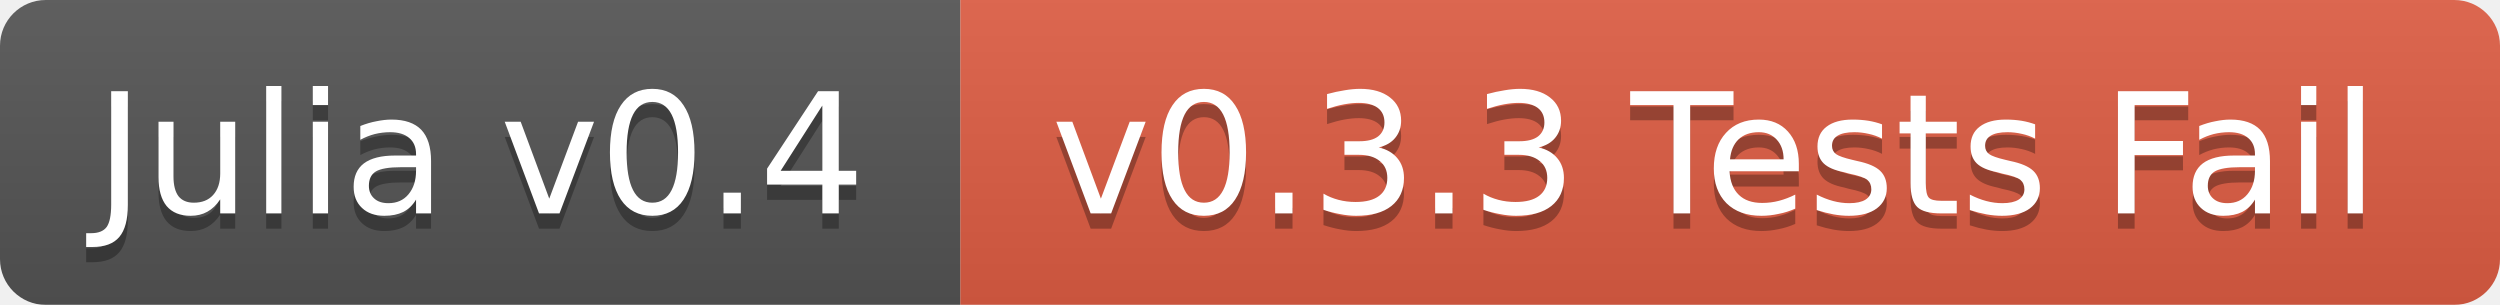
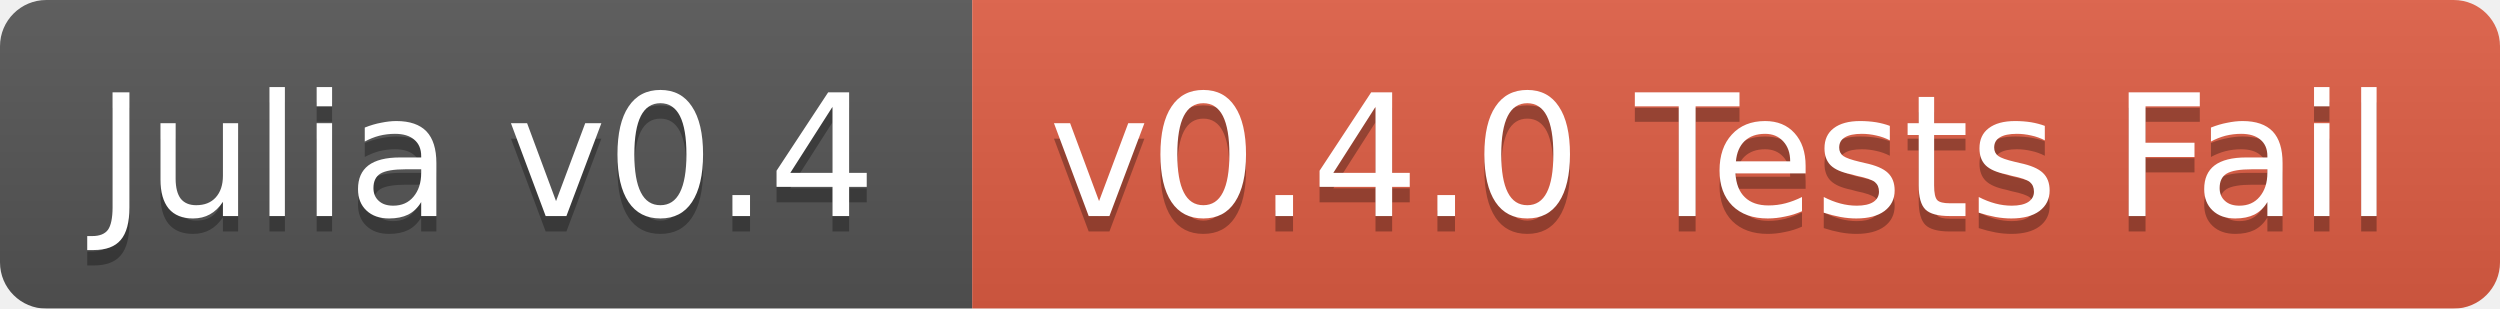
- <svg xmlns="http://www.w3.org/2000/svg" width="164" height="20">
+ <svg xmlns="http://www.w3.org/2000/svg" width="162" height="20">
  <linearGradient id="b" x2="0" y2="100%">
    <stop offset="0" stop-color="#bbb" stop-opacity=".1" />
    <stop offset="1" stop-opacity=".1" />
  </linearGradient>
  <mask id="a">
-     <rect width="164" height="20" rx="3" fill="#fff" />
+     <rect width="162" height="20" rx="3" fill="#fff" />
  </mask>
  <g mask="url(#a)">
    <path fill="#555" d="M0 0h63v20H0z" />
-     <path fill="#e05d44" d="M63 0h101v20H63z" />
-     <path fill="url(#b)" d="M0 0h164v20H0z" />
+     <path fill="#e05d44" d="M63 0h99v20H63z" />
+     <path fill="url(#b)" d="M0 0h162v20H0z" />
  </g>
  <g fill="#fff" text-anchor="middle" font-family="DejaVu Sans,Verdana,Geneva,sans-serif" font-size="11">
    <text x="31.5" y="15" fill="#010101" fill-opacity=".3">Julia v0.4</text>
    <text x="31.5" y="14">Julia v0.4</text>
-     <text x="112.5" y="15" fill="#010101" fill-opacity=".3">v0.3.3 Tests Fail</text>
-     <text x="112.5" y="14">v0.3.3 Tests Fail</text>
+     <text x="111.5" y="15" fill="#010101" fill-opacity=".3">v0.4.0 Tests Fail</text>
+     <text x="111.5" y="14">v0.4.0 Tests Fail</text>
  </g>
</svg>
